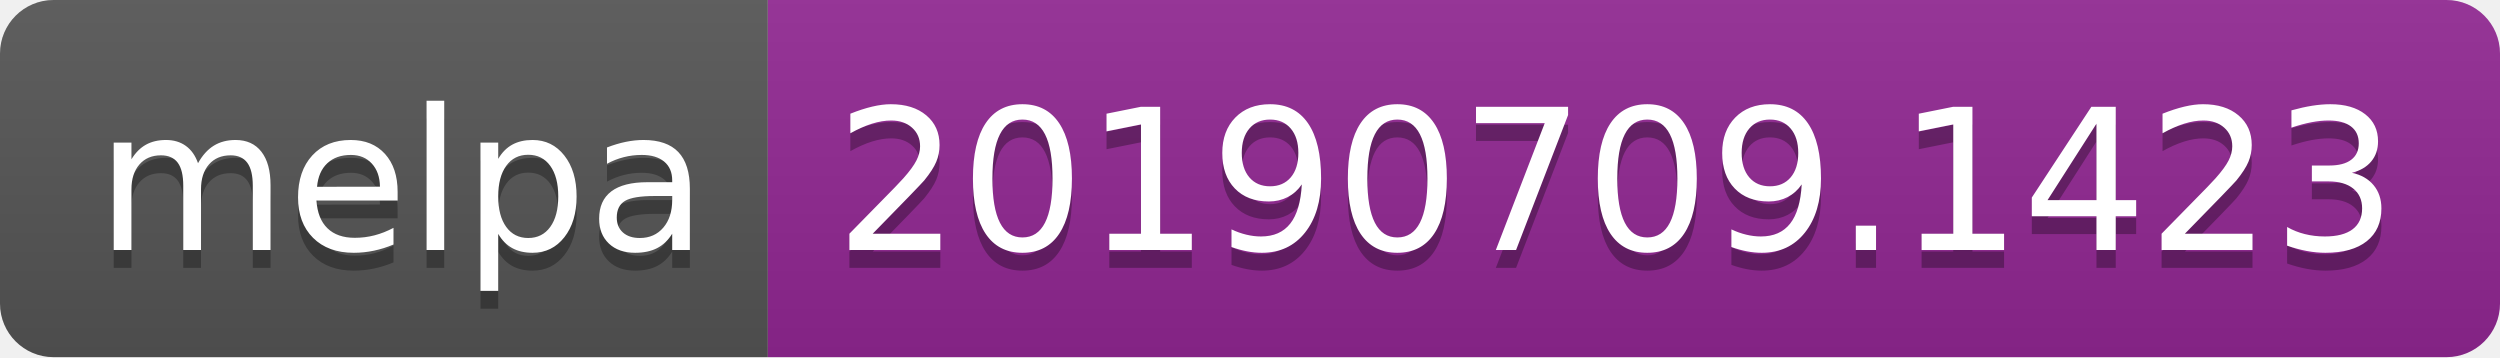
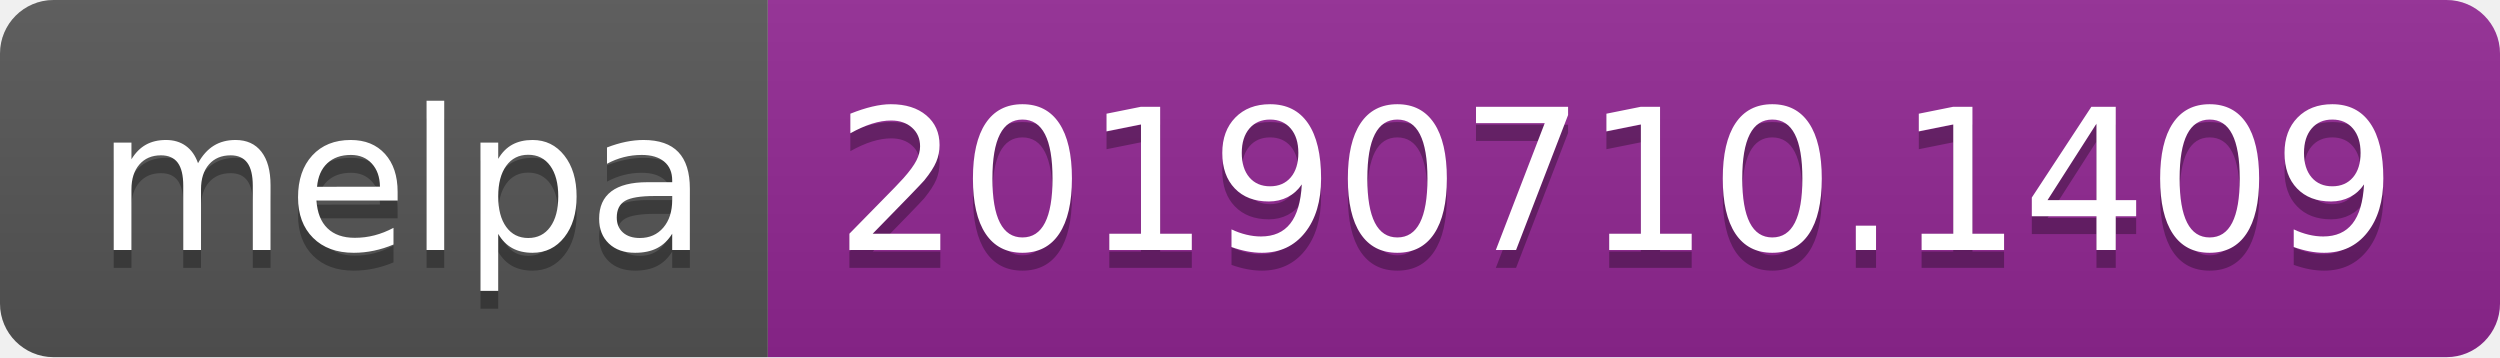
<svg xmlns="http://www.w3.org/2000/svg" width="140" height="20">
  <linearGradient id="b" x2="0" y2="100%">
    <stop offset="0" stop-color="#bbb" stop-opacity=".1" />
    <stop offset="1" stop-opacity=".1" />
  </linearGradient>
  <clipPath id="a">
    <rect width="140" height="20" rx="3" fill="#fff" />
  </clipPath>
  <g clip-path="url(#a)">
    <path fill="#555" d="M0 0h43v20H0z" />
    <path fill="#922793" d="M43 0h97v20H43z" />
    <path fill="url(#b)" d="M0 0h140v20H0z" />
  </g>
  <g fill="#fff" text-anchor="middle" font-family="DejaVu Sans,Verdana,Geneva,sans-serif" font-size="110">
    <text x="225" y="150" fill="#010101" fill-opacity=".3" transform="scale(.1)" textLength="330">melpa</text>
    <text x="225" y="140" transform="scale(.1)" textLength="330">melpa</text>
-     <text x="905" y="150" fill="#010101" fill-opacity=".3" transform="scale(.1)" textLength="870">20190709.1423</text>
-     <text x="905" y="140" transform="scale(.1)" textLength="870">20190709.1423</text>
+     <text x="905" y="150" fill="#010101" fill-opacity=".3" transform="scale(.1)" textLength="870">20190710.1409</text>
+     <text x="905" y="140" transform="scale(.1)" textLength="870">20190710.1409</text>
  </g>
</svg>
